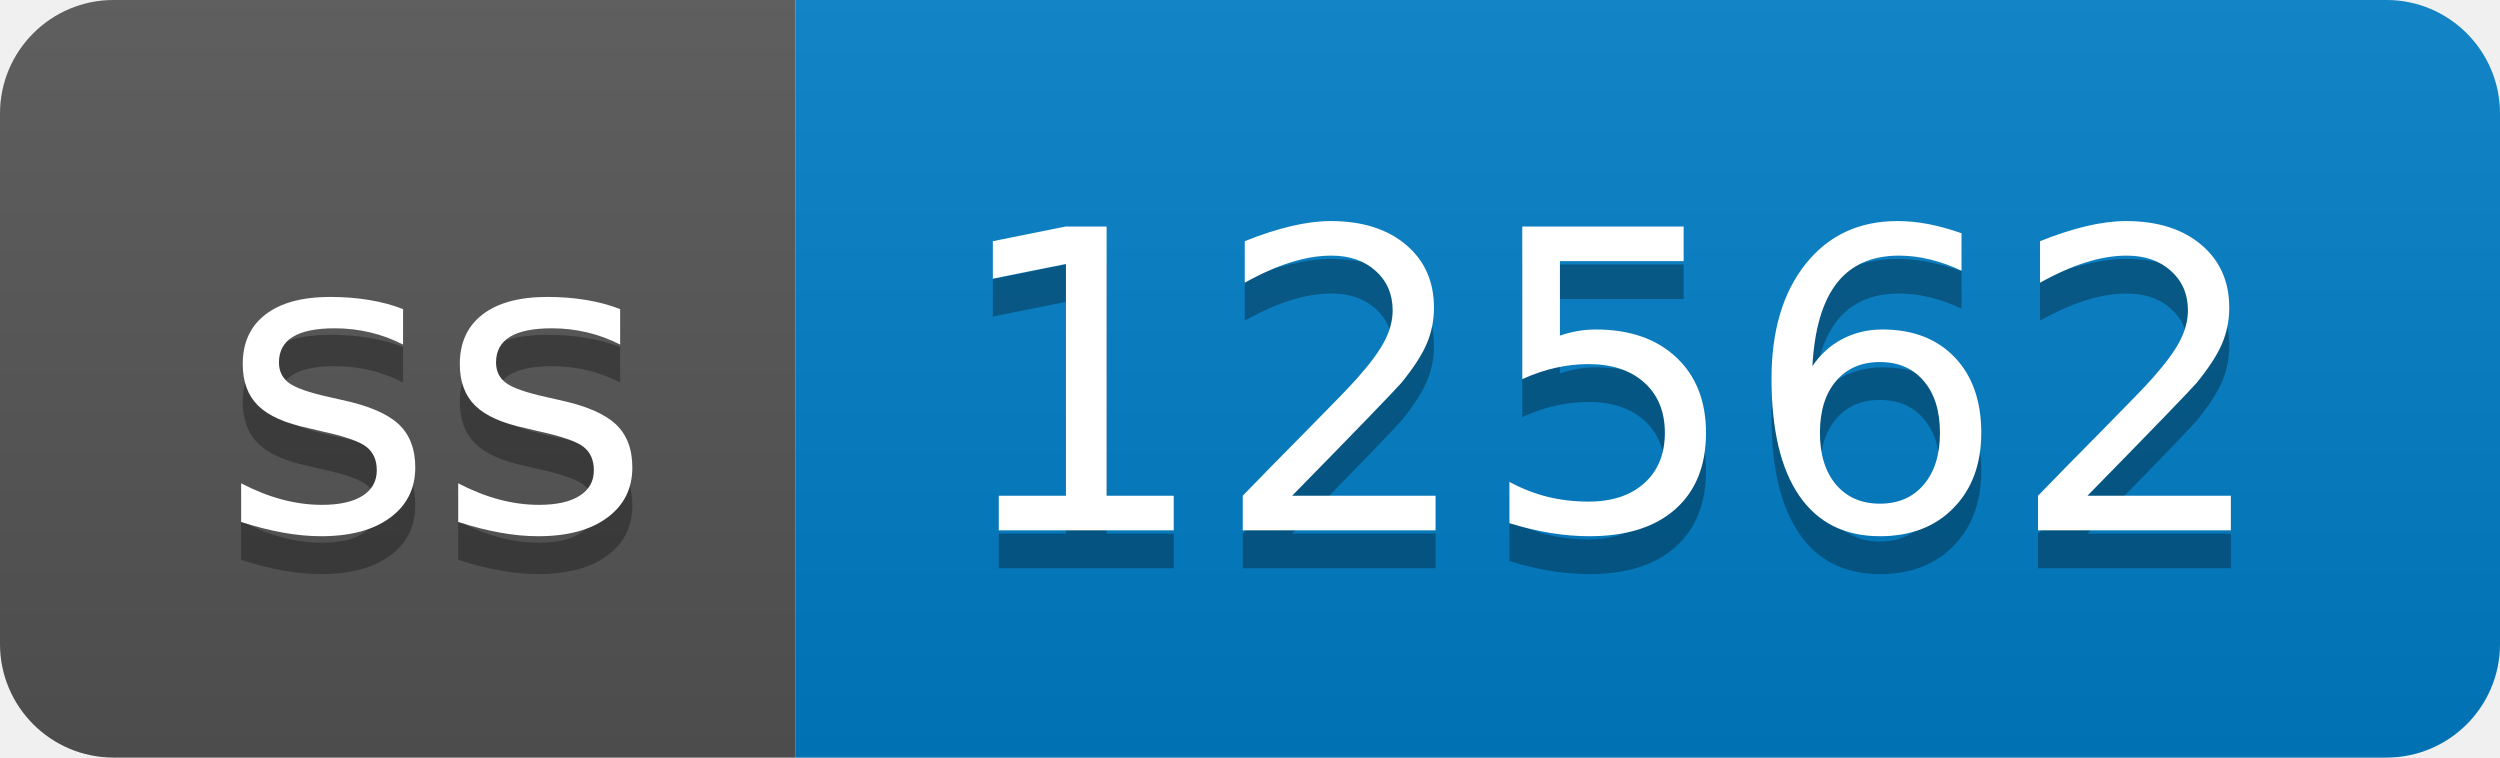
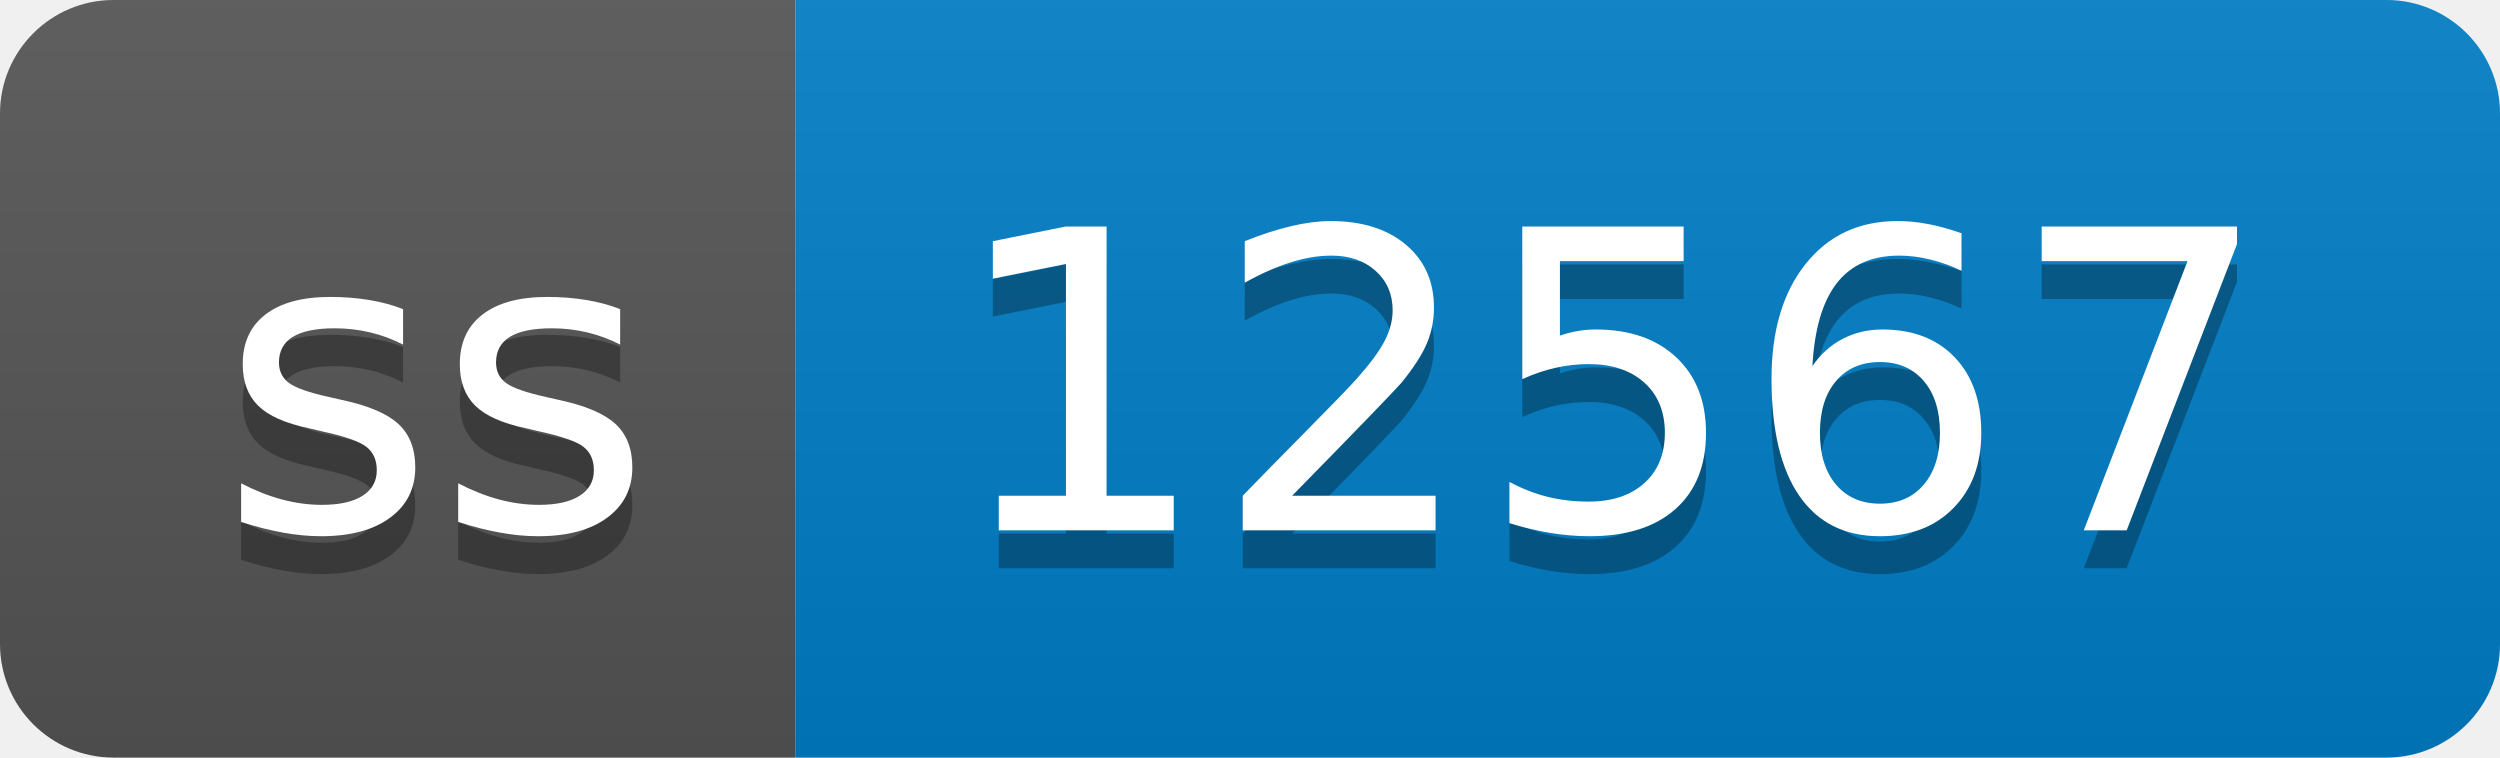
- <svg xmlns="http://www.w3.org/2000/svg" width="66" height="20" role="img" aria-label="ss: 12562">
+ <svg xmlns="http://www.w3.org/2000/svg" width="66" height="20" role="img" aria-label="ss: 12567">
  <linearGradient id="s" x2="0" y2="100%">
    <stop offset="0" stop-color="#bbb" stop-opacity=".1" />
    <stop offset="1" stop-opacity=".1" />
  </linearGradient>
  <clipPath id="r">
    <rect width="66" height="20" rx="3" fill="#fff" />
  </clipPath>
  <g clip-path="url(#r)">
    <rect width="21" height="20" fill="#555" />
    <rect x="21" width="45" height="20" fill="#007ec6" />
    <rect width="66" height="20" fill="url(#s)" />
  </g>
  <g fill="#fff" text-anchor="middle" font-family="Verdana,Geneva,DejaVu Sans,sans-serif" text-rendering="geometricPrecision" font-size="110">
    <text aria-hidden="true" x="115" y="150" fill="#010101" fill-opacity=".3" transform="scale(.1)" textLength="110">ss</text>
    <text x="115" y="140" transform="scale(.1)" fill="#fff" textLength="110">ss</text>
-     <text aria-hidden="true" x="425" y="150" fill="#010101" fill-opacity=".3" transform="scale(.1)" textLength="350">12562</text>
-     <text x="425" y="140" transform="scale(.1)" fill="#fff" textLength="350">12562</text>
+     <text aria-hidden="true" x="425" y="150" fill="#010101" fill-opacity=".3" transform="scale(.1)" textLength="350">12567</text>
+     <text x="425" y="140" transform="scale(.1)" fill="#fff" textLength="350">12567</text>
  </g>
</svg>
